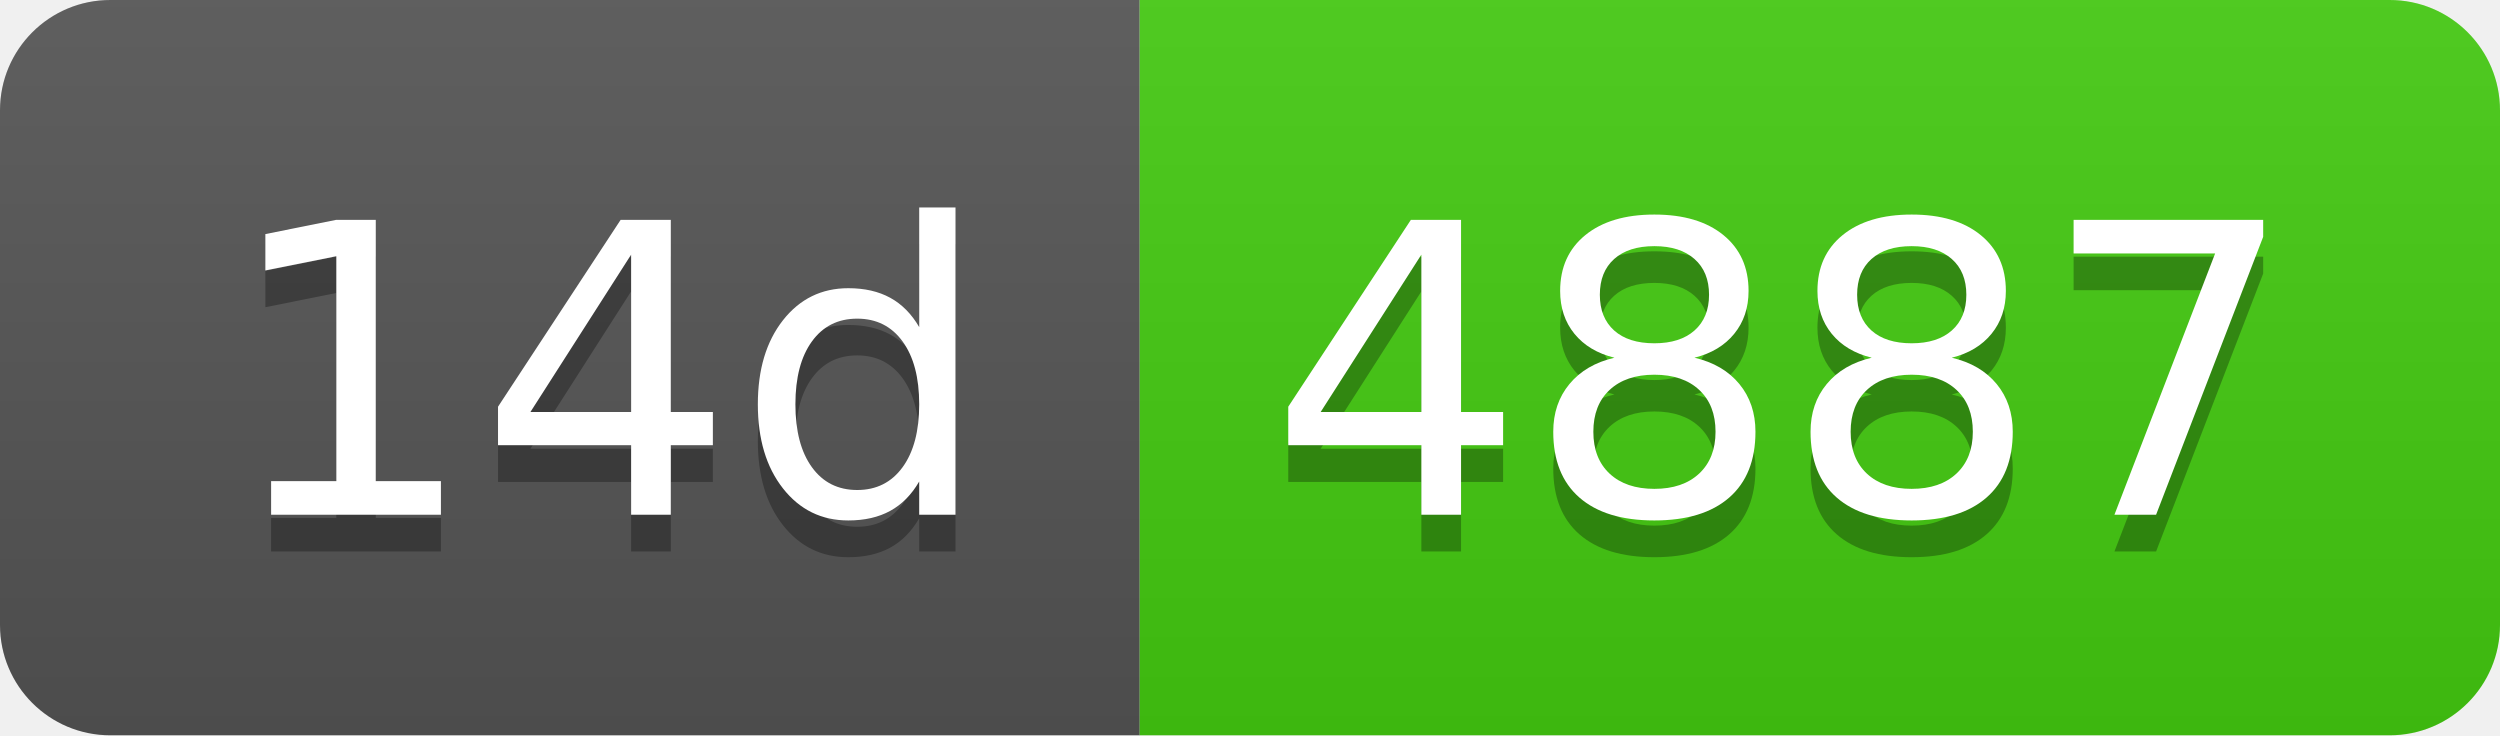
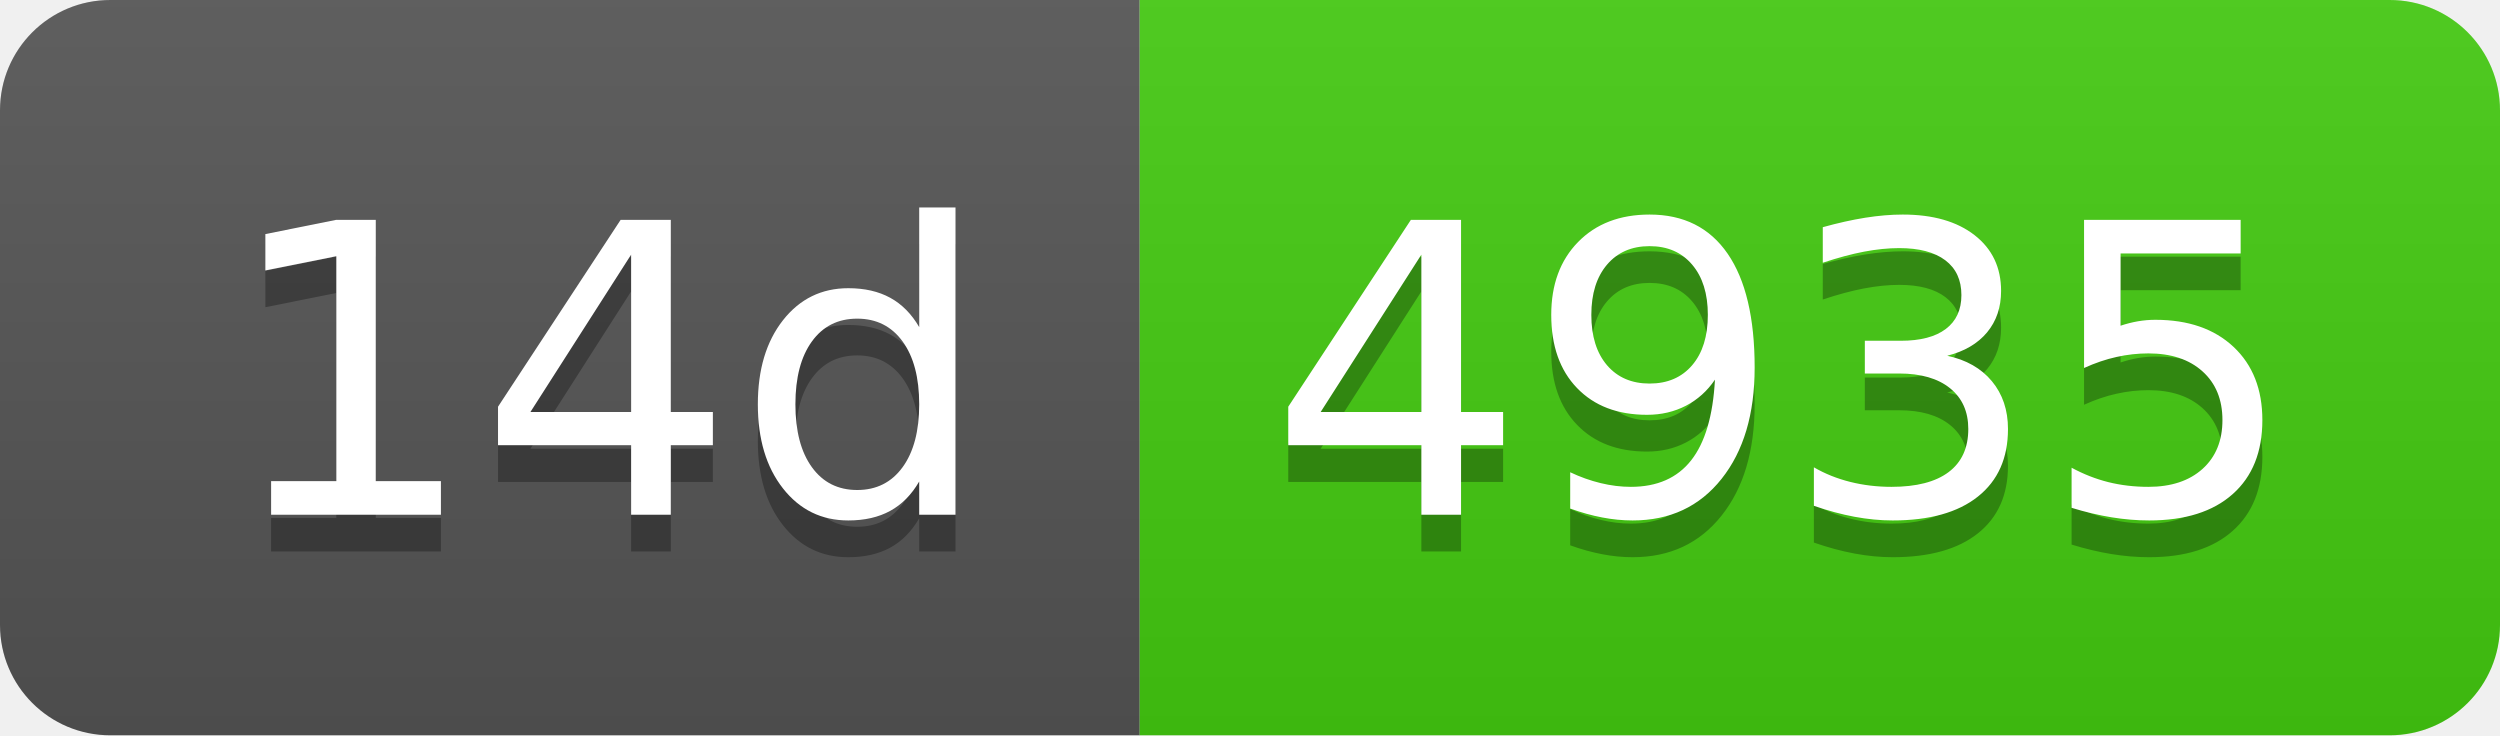
- <svg xmlns="http://www.w3.org/2000/svg" width="68" height="20" role="img" aria-label="14d: 4887">
+ <svg xmlns="http://www.w3.org/2000/svg" width="68" height="20" role="img" aria-label="14d: 4935">
  <linearGradient id="s" x2="0" y2="100%">
    <stop offset="0" stop-color="#bbb" stop-opacity=".1" />
    <stop offset="1" stop-opacity=".1" />
  </linearGradient>
  <clipPath id="r">
    <rect width="68" height="20" rx="3" fill="#fff" />
  </clipPath>
  <g clip-path="url(#r)">
    <rect width="31" height="20" fill="#555" />
    <rect x="31" width="37" height="20" fill="#4c1" />
    <rect width="68" height="20" fill="url(#s)" />
  </g>
  <g fill="#fff" text-anchor="middle" font-family="Verdana,Geneva,DejaVu Sans,sans-serif" text-rendering="geometricPrecision" font-size="110">
    <text aria-hidden="true" x="165" y="150" fill="#010101" fill-opacity=".3" transform="scale(.1)" textLength="210">14d</text>
    <text x="165" y="140" transform="scale(.1)" fill="#fff" textLength="210">14d</text>
-     <text aria-hidden="true" x="485" y="150" fill="#010101" fill-opacity=".3" transform="scale(.1)" textLength="270">4887</text>
-     <text x="485" y="140" transform="scale(.1)" fill="#fff" textLength="270">4887</text>
+     <text aria-hidden="true" x="485" y="150" fill="#010101" fill-opacity=".3" transform="scale(.1)" textLength="270">4935</text>
+     <text x="485" y="140" transform="scale(.1)" fill="#fff" textLength="270">4935</text>
  </g>
</svg>
